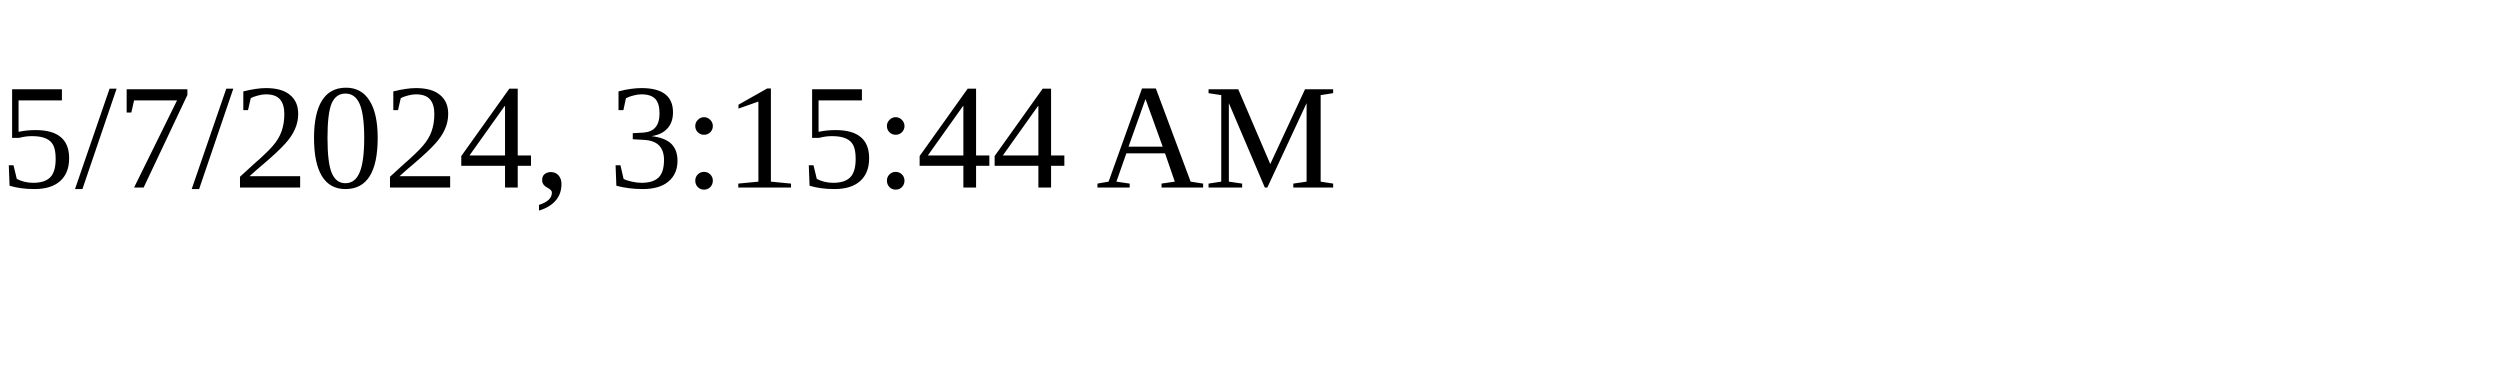
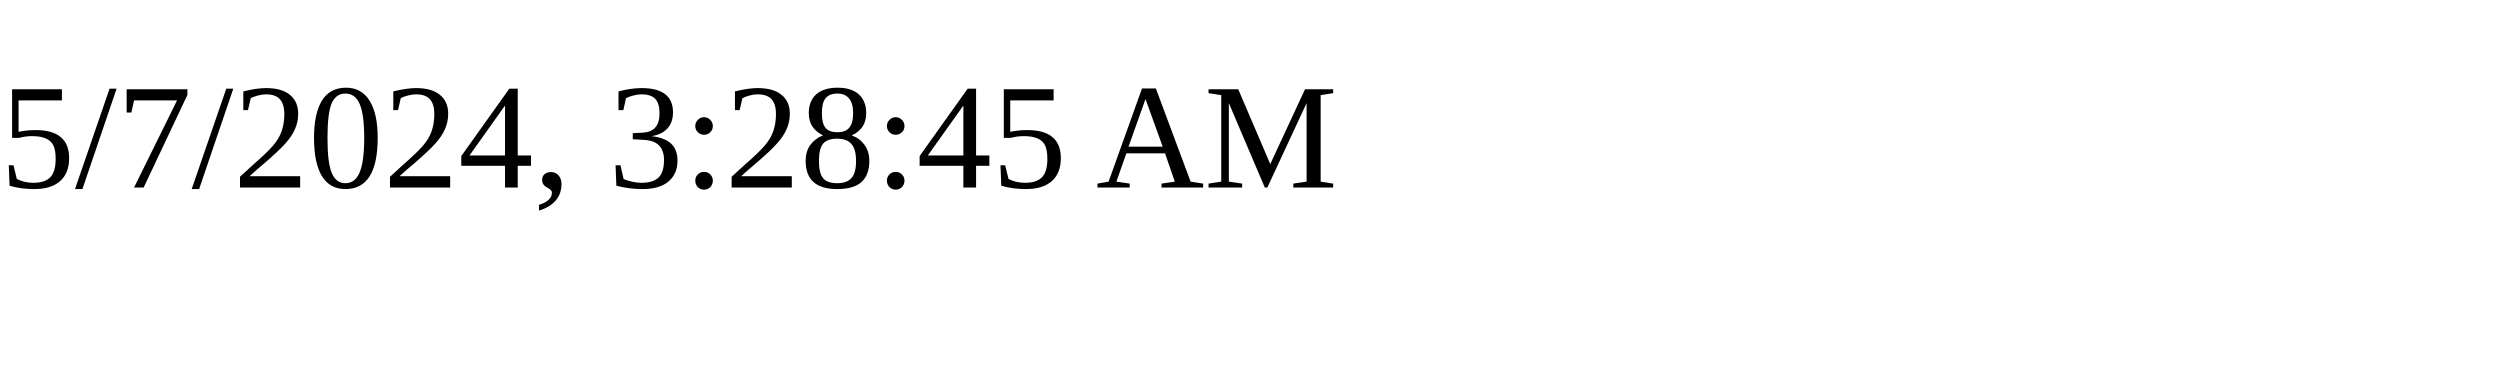
<svg xmlns="http://www.w3.org/2000/svg" height="30" width="200">
-   <text x="0" y="15">5/7/2024, 3:15:44 AM</text>
+   <text x="0" y="15">5/7/2024, 3:28:45 AM</text>
</svg>
